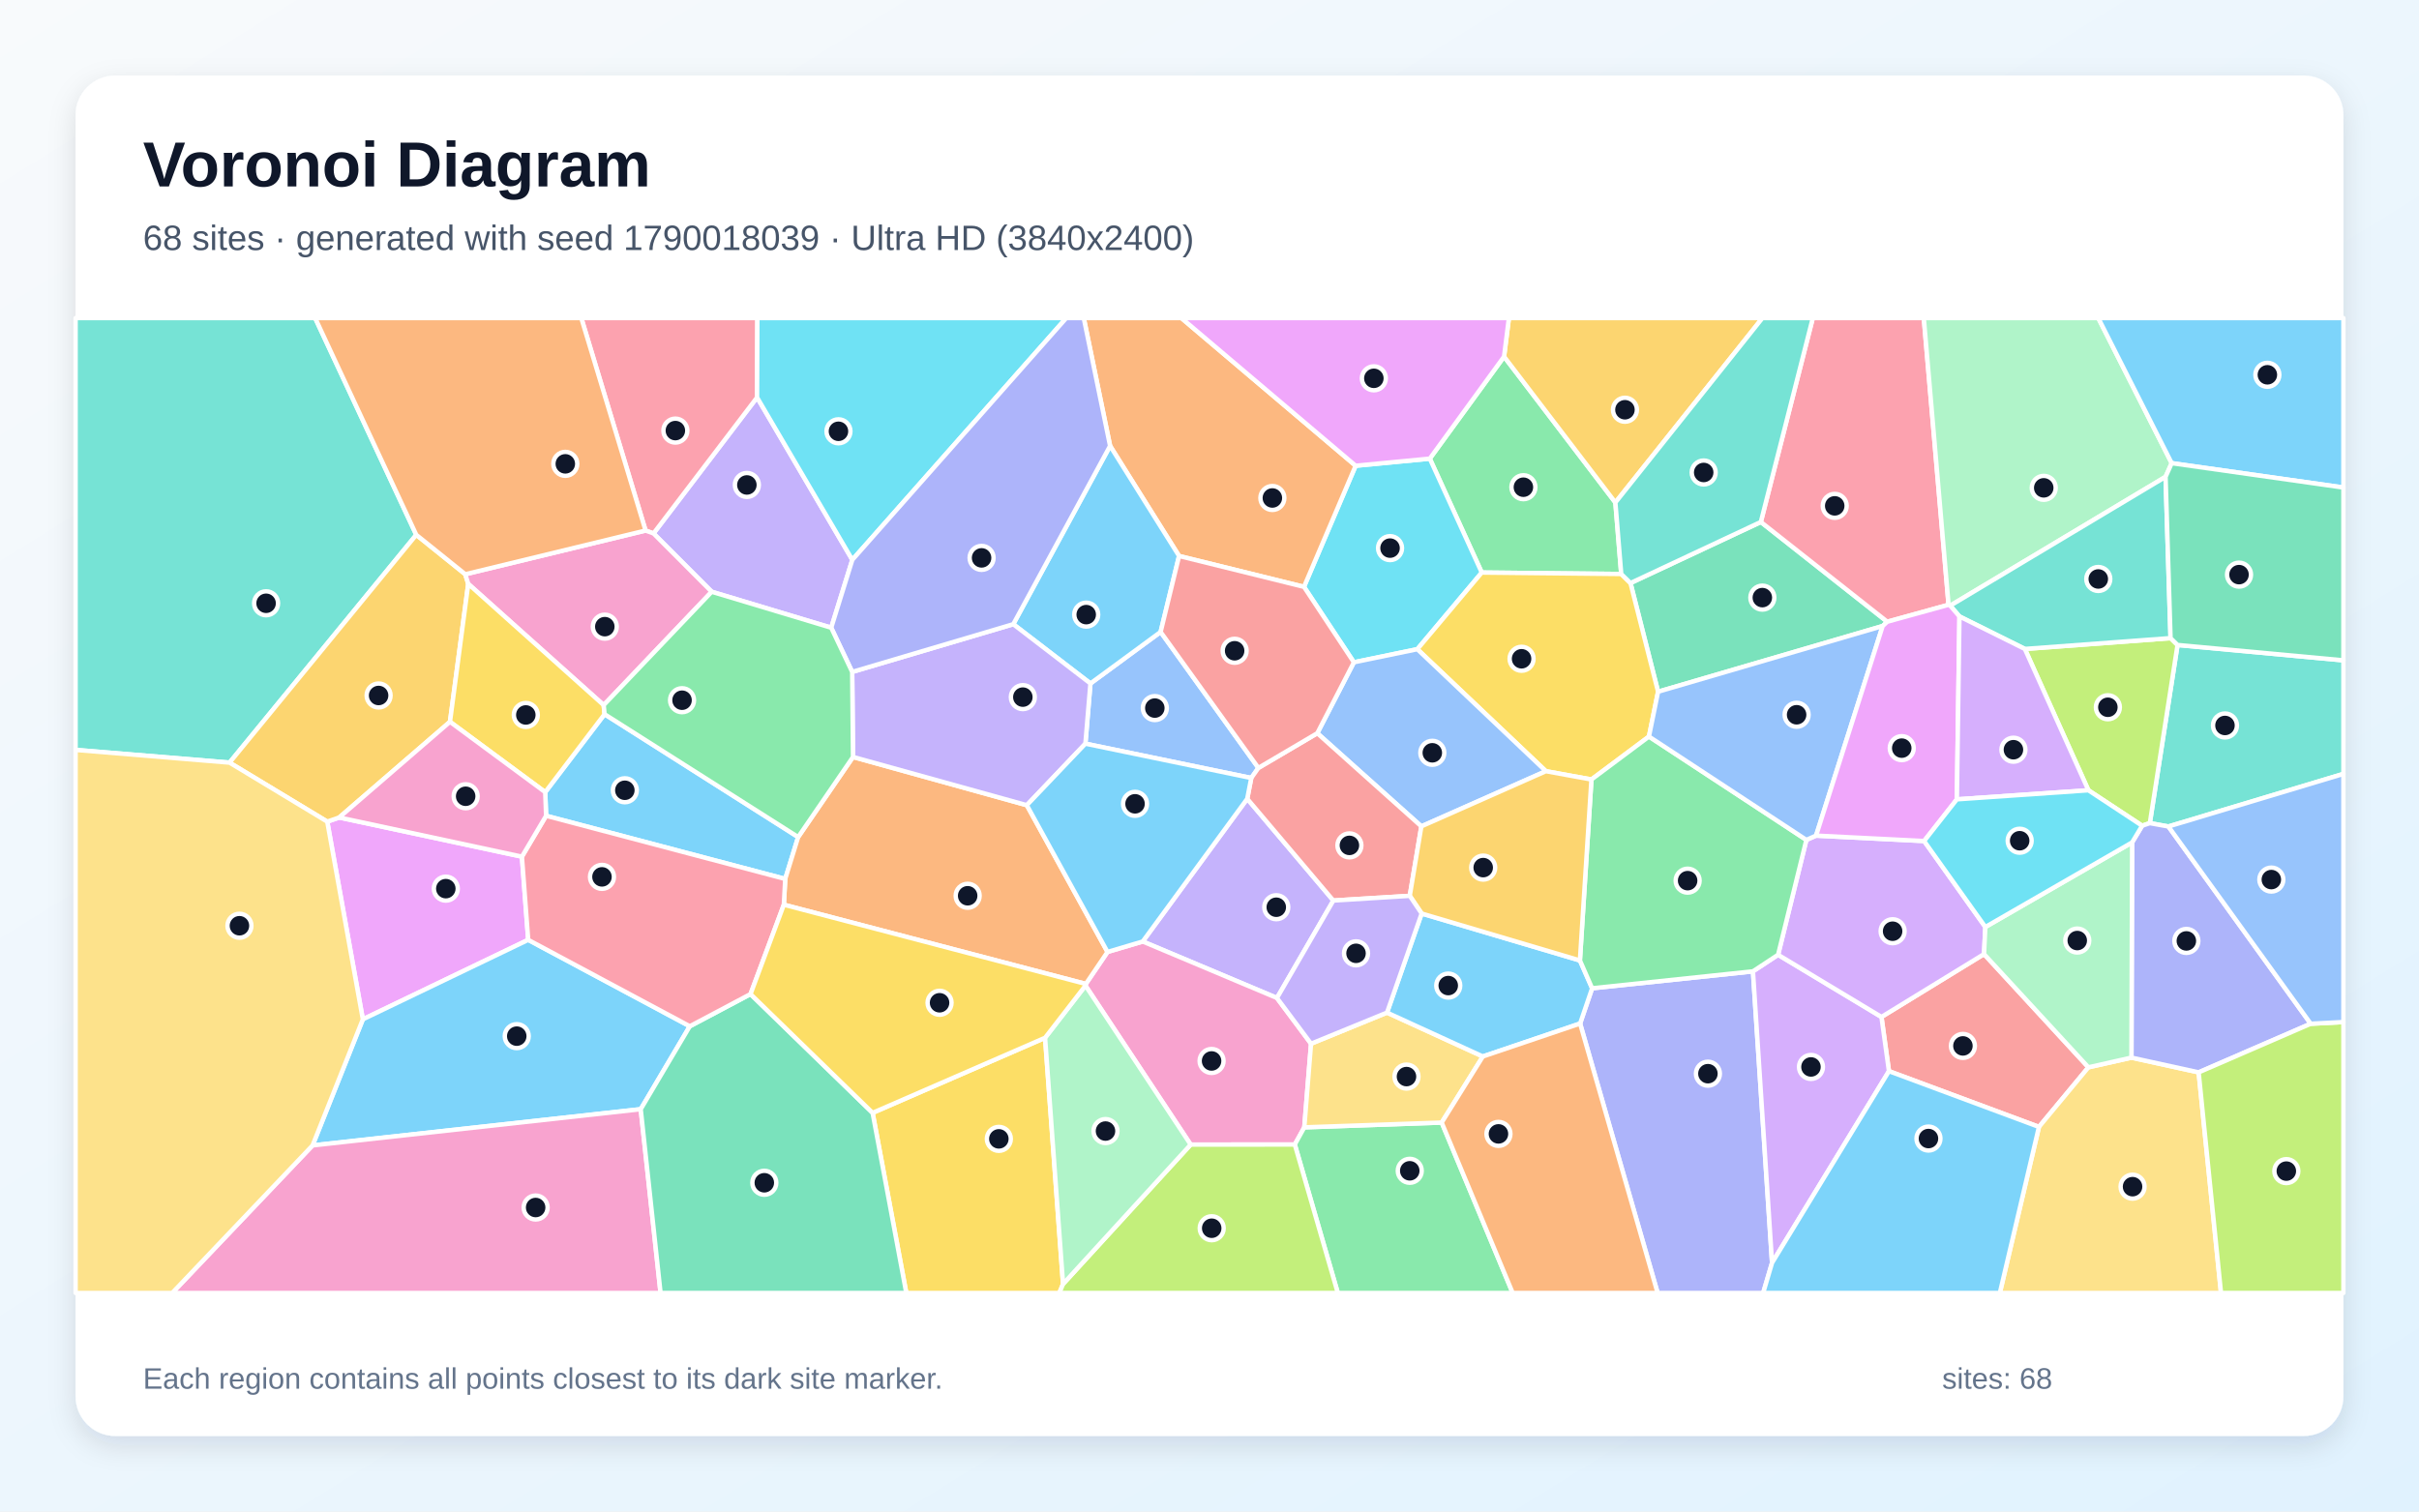
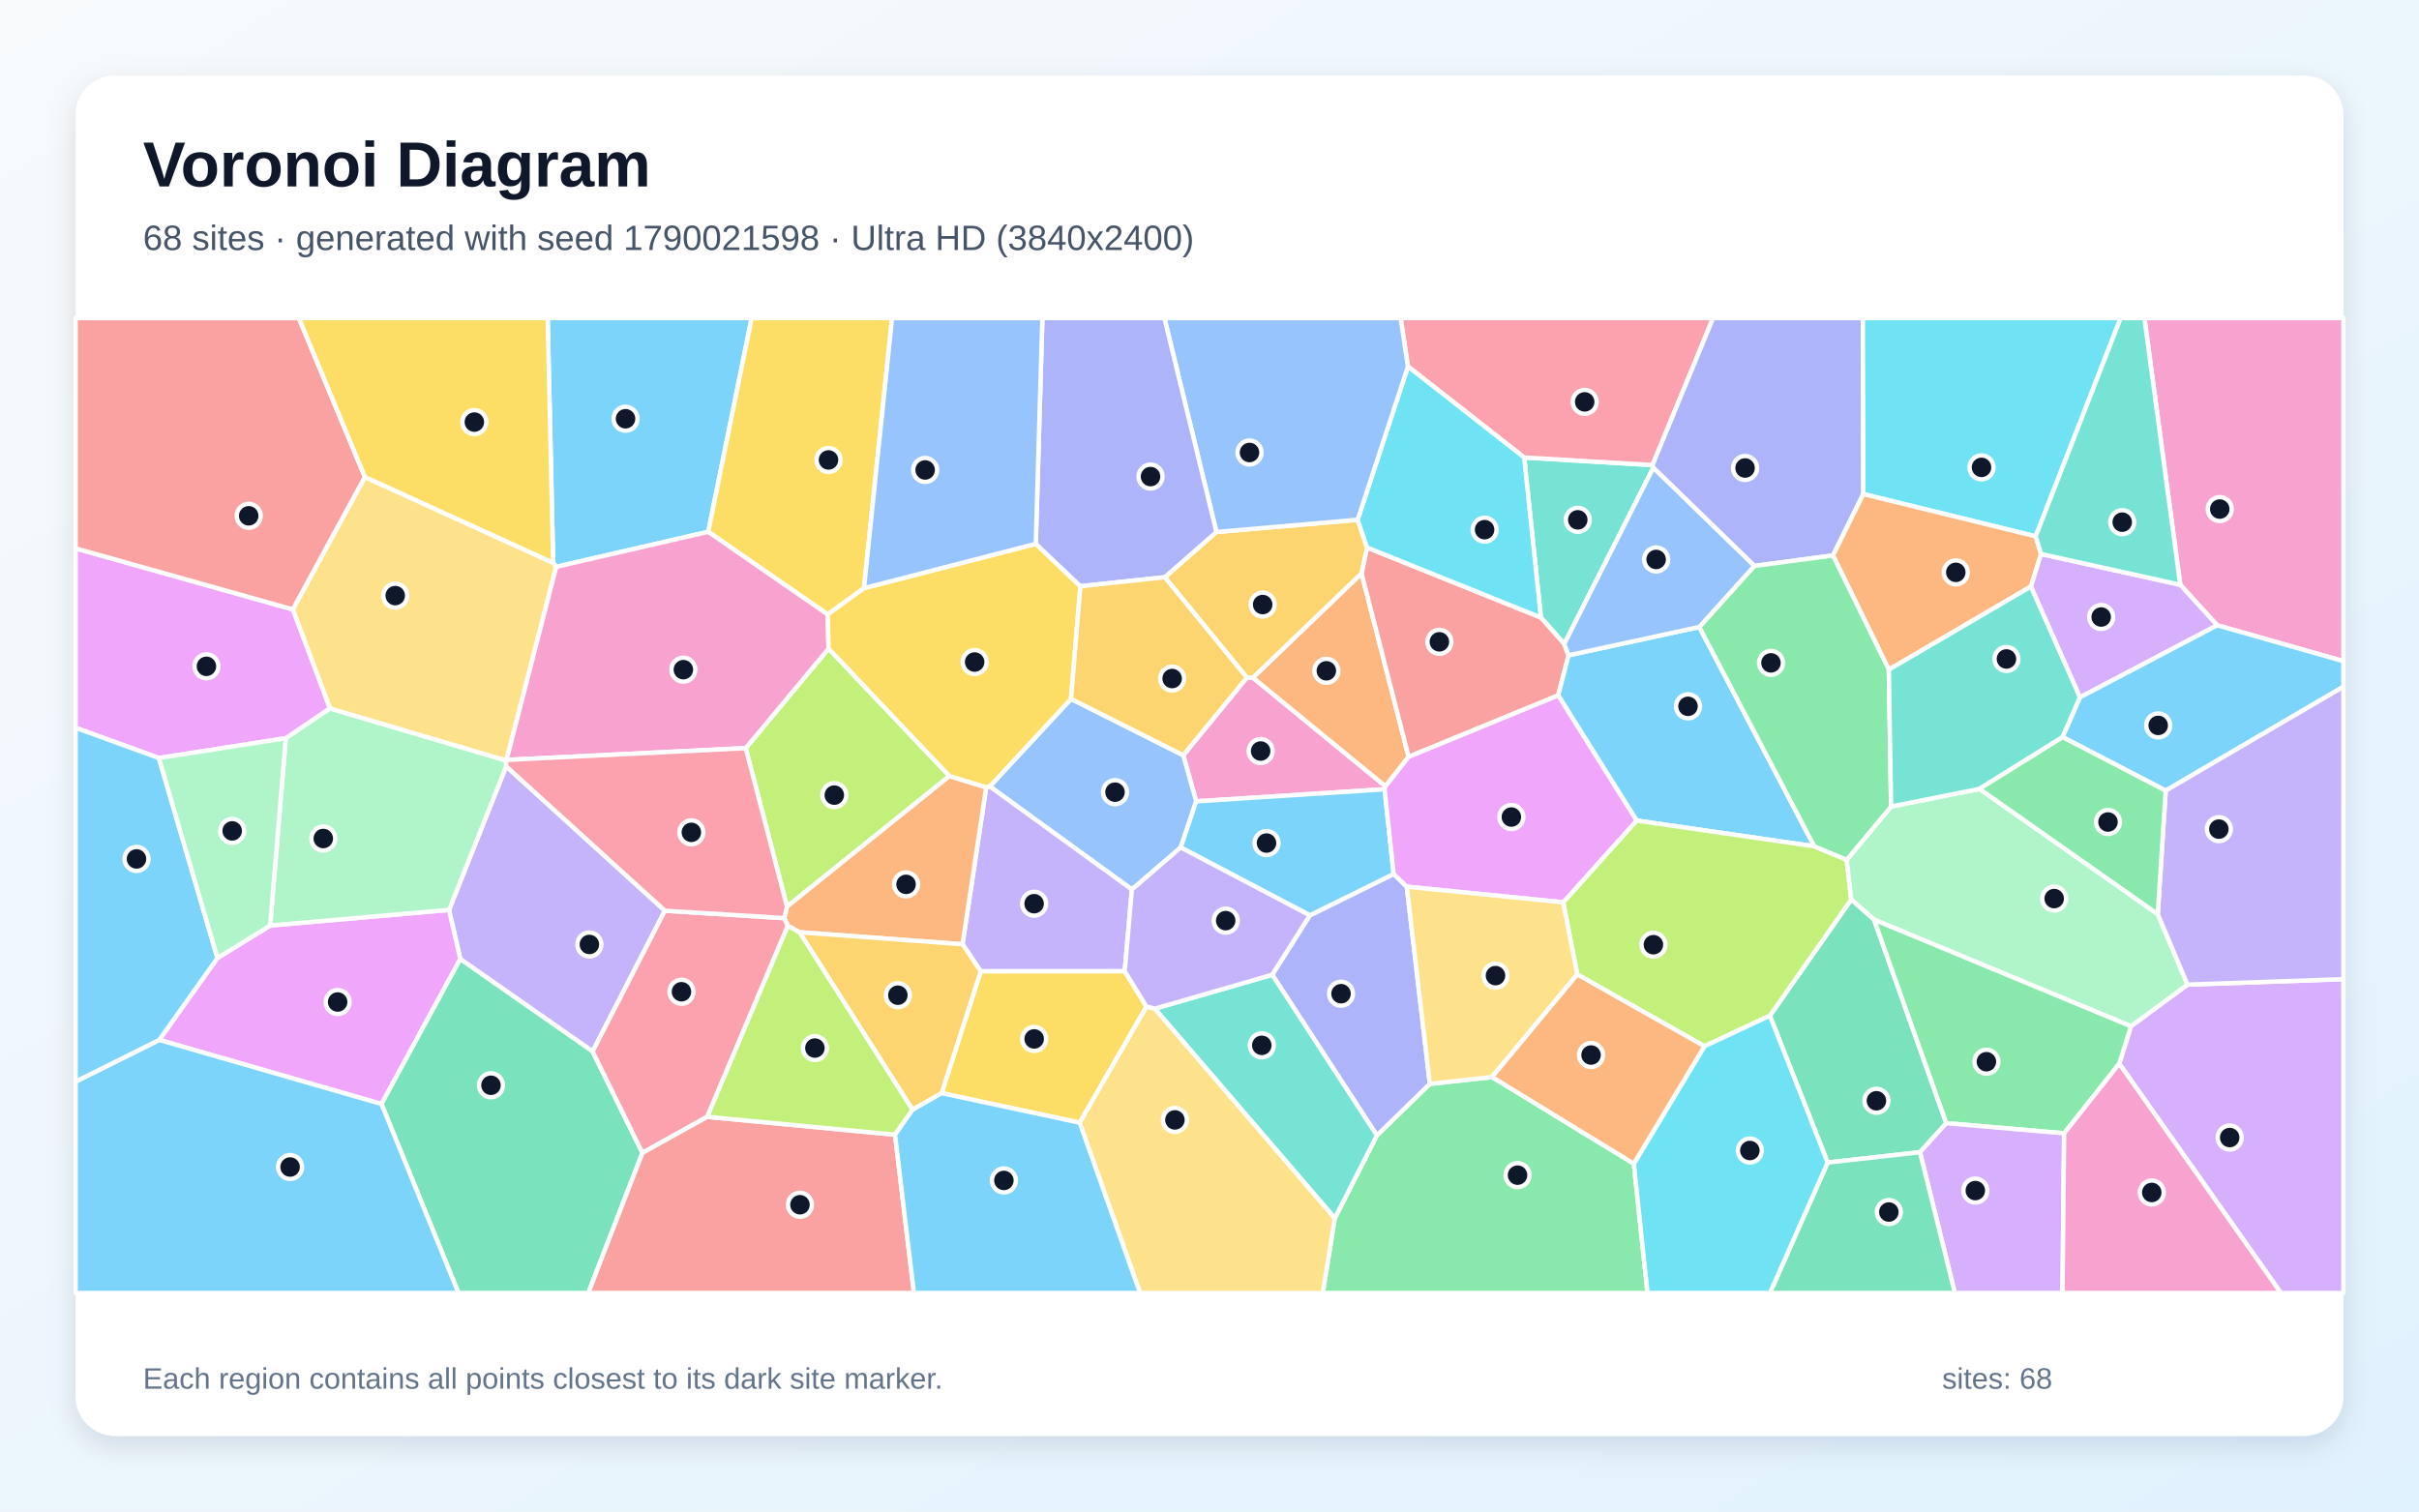
<svg xmlns="http://www.w3.org/2000/svg" width="3840" height="2400" viewBox="0 0 3840 2400" role="img" aria-labelledby="title description">
  <defs>
    <linearGradient id="background" x1="0" y1="0" x2="1" y2="1">
      <stop stop-color="#F8FAFC" />
      <stop offset="1" stop-color="#E0F2FE" />
    </linearGradient>
    <filter id="shadow" x="-5%" y="-5%" width="110%" height="110%">
      <feDropShadow dx="0" dy="15" stdDeviation="22" flood-color="#0F172A" flood-opacity=".12" />
    </filter>
  </defs>
  <rect width="3840" height="2400" fill="url(#background)" />
  <rect x="120" y="120" width="3600" height="2160" rx="63" fill="#FFFFFF" filter="url(#shadow)" />
  <g font-family="Arial, sans-serif">
    <text x="227" y="296" font-size="101" font-weight="700" fill="#0F172A">Voronoi Diagram</text>
-     <text x="227" y="397" font-size="56" fill="#475569">68 sites · generated with seed 1790018039 · Ultra HD (3840x2400)</text>
+     <text x="227" y="397" font-size="56" fill="#475569">68 sites · generated with seed 1790021598 · Ultra HD (3840x2400)</text>
  </g>
  <g stroke="#FFFFFF" stroke-width="7" stroke-linejoin="round">
-     <polygon points="866.9,1295.3 865.5,1257.8 959.7,1134.0 1267.0,1329.1 1246.5,1395.6" fill="#38BDF8" fill-opacity="0.65" />
-     <polygon points="1979.9,1268.3 2116.6,1429.9 2027.1,1584.6 1814.0,1494.9" fill="#A78BFA" fill-opacity="0.65" />
-     <polygon points="1890.1,1817.4 1723.1,1564.9 1723.7,1562.3 1758.1,1511.5 1814.0,1494.9 2027.1,1584.6 2081.2,1657.2 2070.5,1790.0 2055.4,1817.3" fill="#F472B6" fill-opacity="0.65" />
-     <polygon points="1244.3,1436.5 1246.5,1395.6 1267.0,1329.1 1354.1,1201.9 1630.0,1278.5 1758.1,1511.5 1723.7,1562.3" fill="#FB923C" fill-opacity="0.65" />
-     <polygon points="1385.2,1767.0 1659.0,1647.8 1687.5,2038.8 1681.6,2053.0 1438.7,2053.0" fill="#FACC15" fill-opacity="0.65" />
-     <polygon points="2387.6,566.2 2564.3,797.9 2573.6,911.4 2352.2,909.1 2269.7,728.2" fill="#4ADE80" fill-opacity="0.65" />
-     <polygon points="3442.2,1312.3 3412.7,1307.0 3456.7,1024.1 3720.0,1048.5 3720.0,1228.8" fill="#2DD4BF" fill-opacity="0.65" />
-     <polygon points="1723.0,1180.8 1731.0,1085.2 1842.4,1003.4 1997.6,1219.3 1986.3,1235.3" fill="#60A5FA" fill-opacity="0.65" />
-     <polygon points="828.5,1360.2 838.5,1492.3 576.0,1618.5 519.5,1304.6 538.5,1298.0" fill="#E879F9" fill-opacity="0.65" />
-     <polygon points="2795.2,828.8 2995.9,987.2 2988.6,994.0 2632.1,1098.3 2588.3,925.8" fill="#34D399" fill-opacity="0.65" />
-     <polygon points="3149.5,1514.9 3315.2,1694.7 3236.7,1789.3 2998.6,1700.8 2986.7,1614.7" fill="#F87171" fill-opacity="0.65" />
-     <polygon points="2508.3,1625.2 2527.4,1569.2 2782.7,1542.3 2813.0,2005.2 2798.9,2053.0 2631.4,2053.0" fill="#818CF8" fill-opacity="0.65" />
-     <polygon points="2564.3,797.9 2387.6,566.2 2395.3,505.0 2797.7,505.0" fill="#FBBF24" fill-opacity="0.65" />
-     <polygon points="3400.5,1311.1 3315.2,1254.8 3214.3,1030.4 3445.6,1013.2 3456.7,1024.1 3412.7,1307.0" fill="#A3E635" fill-opacity="0.65" />
-     <polygon points="2813.0,2005.2 2782.7,1542.3 2822.6,1516.0 2986.7,1614.7 2998.6,1700.8" fill="#C084FC" fill-opacity="0.65" />
-     <polygon points="3093.2,960.3 2995.9,987.2 2795.2,828.8 2877.7,505.0 3053.9,505.0" fill="#FB7185" fill-opacity="0.65" />
-     <polygon points="2070.0,931.8 2152.0,739.5 2269.7,728.2 2352.2,909.1 2249.9,1030.8 2149.2,1051.6" fill="#22D3EE" fill-opacity="0.65" />
-     <polygon points="3447.4,735.4 3437.7,757.1 3095.8,961.7 3093.2,960.3 3053.9,505.0 3330.9,505.0" fill="#86EFAC" fill-opacity="0.65" />
-     <polygon points="3236.7,1789.3 3315.2,1694.7 3383.5,1679.3 3490.2,1702.7 3525.7,2053.0 3174.6,2053.0" fill="#FCD34D" fill-opacity="0.65" />
-     <polygon points="1095.0,1629.5 1017.1,1761.2 496.2,1818.7 576.0,1618.5 838.5,1492.3" fill="#38BDF8" fill-opacity="0.65" />
-     <polygon points="3447.4,735.4 3330.9,505.0 3720.0,505.0 3720.0,774.1" fill="#38BDF8" fill-opacity="0.65" />
-     <polygon points="1353.0,888.9 1319.5,996.7 1129.8,939.6 1037.4,847.0 1201.8,631.0" fill="#A78BFA" fill-opacity="0.65" />
-     <polygon points="496.2,1818.7 1017.1,1761.2 1048.6,2053.0 273.3,2053.0" fill="#F472B6" fill-opacity="0.65" />
-     <polygon points="2152.0,739.5 2070.0,931.8 1871.7,882.8 1762.2,708.0 1720.4,505.0 1875.4,505.0" fill="#FB923C" fill-opacity="0.65" />
-     <polygon points="2588.3,925.8 2632.1,1098.3 2617.6,1169.5 2526.3,1237.7 2454.0,1224.5 2249.9,1030.8 2352.2,909.1 2573.6,911.4" fill="#FACC15" fill-opacity="0.65" />
-     <polygon points="2055.4,1817.3 2070.5,1790.0 2288.6,1782.4 2401.3,2053.0 2123.7,2053.0" fill="#4ADE80" fill-opacity="0.65" />
-     <polygon points="660.8,849.2 364.4,1210.9 120.0,1190.7 120.0,505.0 500.3,505.0" fill="#2DD4BF" fill-opacity="0.65" />
-     <polygon points="2454.0,1224.5 2256.3,1312.1 2091.1,1164.2 2149.2,1051.6 2249.9,1030.8" fill="#60A5FA" fill-opacity="0.65" />
-     <polygon points="2387.6,566.2 2269.7,728.2 2152.0,739.5 1875.4,505.0 2395.3,505.0" fill="#E879F9" fill-opacity="0.65" />
-     <polygon points="1017.1,1761.2 1095.0,1629.5 1191.4,1578.4 1385.2,1767.0 1438.7,2053.0 1048.6,2053.0" fill="#34D399" fill-opacity="0.65" />
-     <polygon points="2091.1,1164.2 2256.3,1312.1 2237.9,1422.4 2116.6,1429.9 1979.9,1268.3 1986.3,1235.3 1997.6,1219.3" fill="#F87171" fill-opacity="0.65" />
-     <polygon points="3668.1,1625.5 3490.2,1702.7 3383.5,1679.3 3384.6,1337.6 3400.5,1311.1 3412.7,1307.0 3442.2,1312.3" fill="#818CF8" fill-opacity="0.65" />
-     <polygon points="714.3,1146.1 538.5,1298.0 519.5,1304.6 364.4,1210.9 660.8,849.2 738.6,911.8 743.3,927.1" fill="#FBBF24" fill-opacity="0.65" />
-     <polygon points="1687.5,2038.8 1890.1,1817.4 2055.4,1817.3 2123.7,2053.0 1681.6,2053.0" fill="#A3E635" fill-opacity="0.65" />
-     <polygon points="2882.9,1326.8 3054.4,1335.4 3151.6,1471.9 3149.5,1514.9 2986.7,1614.7 2822.6,1516.0 2867.5,1333.6" fill="#C084FC" fill-opacity="0.65" />
-     <polygon points="1201.8,631.0 1037.4,847.0 1024.8,842.4 922.8,505.0 1202.3,505.0" fill="#FB7185" fill-opacity="0.65" />
-     <polygon points="1353.0,888.9 1201.8,631.0 1202.3,505.0 1692.6,505.0" fill="#22D3EE" fill-opacity="0.65" />
-     <polygon points="3384.6,1337.6 3383.5,1679.3 3315.2,1694.7 3149.5,1514.9 3151.6,1471.9" fill="#86EFAC" fill-opacity="0.65" />
-     <polygon points="2288.6,1782.4 2070.5,1790.0 2081.2,1657.2 2201.8,1607.8 2353.9,1677.5" fill="#FCD34D" fill-opacity="0.65" />
-     <polygon points="1608.5,991.1 1762.2,708.0 1871.7,882.8 1842.4,1003.4 1731.0,1085.2" fill="#38BDF8" fill-opacity="0.65" />
-     <polygon points="2353.9,1677.5 2201.8,1607.8 2256.8,1450.5 2508.0,1525.0 2527.4,1569.2 2508.3,1625.2" fill="#38BDF8" fill-opacity="0.65" />
-     <polygon points="1352.8,1066.9 1608.5,991.1 1731.0,1085.2 1723.0,1180.8 1630.0,1278.5 1354.1,1201.9" fill="#A78BFA" fill-opacity="0.65" />
-     <polygon points="958.3,1119.6 743.3,927.1 738.6,911.8 1024.8,842.4 1037.4,847.0 1129.8,939.6" fill="#F472B6" fill-opacity="0.65" />
-     <polygon points="1024.8,842.4 738.6,911.8 660.8,849.2 500.3,505.0 922.8,505.0" fill="#FB923C" fill-opacity="0.65" />
-     <polygon points="714.3,1146.1 743.3,927.1 958.3,1119.6 959.7,1134.0 865.5,1257.8" fill="#FACC15" fill-opacity="0.65" />
-     <polygon points="2867.5,1333.6 2822.6,1516.0 2782.7,1542.3 2527.4,1569.2 2508.0,1525.0 2526.3,1237.7 2617.6,1169.5" fill="#4ADE80" fill-opacity="0.65" />
-     <polygon points="3445.6,1013.2 3214.3,1030.4 3110.5,978.8 3095.8,961.7 3437.7,757.1" fill="#2DD4BF" fill-opacity="0.65" />
-     <polygon points="2882.9,1326.8 2867.5,1333.6 2617.6,1169.5 2632.1,1098.3 2988.6,994.0" fill="#60A5FA" fill-opacity="0.65" />
-     <polygon points="3093.2,960.3 3095.8,961.7 3110.5,978.8 3106.4,1269.2 3054.4,1335.4 2882.9,1326.8 2988.6,994.0 2995.9,987.2" fill="#E879F9" fill-opacity="0.65" />
-     <polygon points="3456.7,1024.1 3445.6,1013.2 3437.7,757.1 3447.4,735.4 3720.0,774.1 3720.0,1048.5" fill="#34D399" fill-opacity="0.65" />
-     <polygon points="1871.7,882.8 2070.0,931.8 2149.2,1051.6 2091.1,1164.2 1997.6,1219.3 1842.4,1003.4" fill="#F87171" fill-opacity="0.65" />
-     <polygon points="1762.2,708.0 1608.5,991.1 1352.8,1066.9 1319.5,996.7 1353.0,888.9 1692.6,505.0 1720.4,505.0" fill="#818CF8" fill-opacity="0.65" />
-     <polygon points="2508.0,1525.0 2256.8,1450.5 2237.9,1422.4 2256.3,1312.1 2454.0,1224.5 2526.3,1237.7" fill="#FBBF24" fill-opacity="0.65" />
-     <polygon points="3490.2,1702.7 3668.1,1625.5 3720.0,1622.8 3720.0,2053.0 3525.7,2053.0" fill="#A3E635" fill-opacity="0.65" />
-     <polygon points="3106.4,1269.2 3110.5,978.8 3214.3,1030.4 3315.2,1254.8" fill="#C084FC" fill-opacity="0.65" />
-     <polygon points="1191.4,1578.4 1095.0,1629.5 838.5,1492.3 828.5,1360.2 866.9,1295.3 1246.5,1395.6 1244.3,1436.5" fill="#FB7185" fill-opacity="0.65" />
-     <polygon points="3384.6,1337.6 3151.6,1471.9 3054.4,1335.4 3106.4,1269.2 3315.2,1254.8 3400.5,1311.1" fill="#22D3EE" fill-opacity="0.65" />
-     <polygon points="1687.5,2038.8 1659.0,1647.8 1723.1,1564.9 1890.1,1817.4" fill="#86EFAC" fill-opacity="0.65" />
-     <polygon points="120.0,1190.7 364.4,1210.9 519.5,1304.6 576.0,1618.5 496.2,1818.7 273.3,2053.0 120.0,2053.0" fill="#FCD34D" fill-opacity="0.65" />
-     <polygon points="1758.1,1511.5 1630.0,1278.5 1723.0,1180.8 1986.3,1235.3 1979.9,1268.3 1814.0,1494.9" fill="#38BDF8" fill-opacity="0.65" />
-     <polygon points="2813.0,2005.2 2998.6,1700.8 3236.7,1789.3 3174.6,2053.0 2798.9,2053.0" fill="#38BDF8" fill-opacity="0.65" />
-     <polygon points="2237.9,1422.4 2256.8,1450.5 2201.8,1607.8 2081.2,1657.2 2027.1,1584.6 2116.6,1429.9" fill="#A78BFA" fill-opacity="0.65" />
-     <polygon points="828.5,1360.2 538.5,1298.0 714.3,1146.1 865.5,1257.8 866.9,1295.3" fill="#F472B6" fill-opacity="0.65" />
-     <polygon points="2288.6,1782.4 2353.9,1677.5 2508.3,1625.2 2631.4,2053.0 2401.3,2053.0" fill="#FB923C" fill-opacity="0.65" />
-     <polygon points="1659.0,1647.8 1385.2,1767.0 1191.4,1578.4 1244.3,1436.5 1723.7,1562.3 1723.1,1564.9" fill="#FACC15" fill-opacity="0.65" />
-     <polygon points="958.3,1119.6 1129.8,939.6 1319.5,996.7 1352.8,1066.9 1354.1,1201.9 1267.0,1329.1 959.7,1134.0" fill="#4ADE80" fill-opacity="0.65" />
-     <polygon points="2795.2,828.8 2588.3,925.8 2573.6,911.4 2564.3,797.9 2797.7,505.0 2877.7,505.0" fill="#2DD4BF" fill-opacity="0.65" />
-     <polygon points="3668.1,1625.5 3442.2,1312.3 3720.0,1228.8 3720.0,1622.8" fill="#60A5FA" fill-opacity="0.65" />
+     <polygon points="1124.3,844.4 883.0,900.0 878.1,893.6 869.4,505.0 1193.2,505.0" fill="#38BDF8" fill-opacity="0.65" />
+     <polygon points="1055.5,1446.0 940.7,1669.5 730.6,1522.8 712.8,1444.7 803.5,1216.8" fill="#A78BFA" fill-opacity="0.65" />
+     <polygon points="2198.0,1253.2 1898.9,1272.4 1878.3,1199.2 1979.3,1075.9 1988.9,1076.0 2199.3,1248.4" fill="#F472B6" fill-opacity="0.65" />
+     <polygon points="2161.4,910.3 2236.1,1201.7 2199.3,1248.4 1988.9,1076.0" fill="#FB923C" fill-opacity="0.65" />
+     <polygon points="1371.5,933.9 1313.9,975.6 1124.3,844.4 1193.2,505.0 1416.1,505.0" fill="#FACC15" fill-opacity="0.65" />
+     <polygon points="2118.9,1934.3 2185.7,1802.8 2269.8,1721.0 2368.5,1710.1 2593.6,1847.7 2615.3,2053.0 2099.8,2053.0" fill="#4ADE80" fill-opacity="0.65" />
+     <polygon points="2419.5,726.4 2623.2,738.4 2624.5,742.7 2483.1,1022.5 2446.1,980.5" fill="#2DD4BF" fill-opacity="0.65" />
+     <polygon points="1874.3,1345.6 1796.8,1412.4 1571.2,1248.7 1700.2,1109.7 1878.3,1199.2 1898.9,1272.4" fill="#60A5FA" fill-opacity="0.65" />
+     <polygon points="252.7,1651.2 345.2,1521.1 428.8,1469.6 712.8,1444.7 730.6,1522.8 605.6,1752.9" fill="#E879F9" fill-opacity="0.65" />
+     <polygon points="2901.3,1845.9 2809.5,1612.7 2938.8,1428.1 2974.8,1459.9 3089.6,1783.4 3047.8,1829.5" fill="#34D399" fill-opacity="0.65" />
+     <polygon points="2170.0,869.3 2446.1,980.5 2483.1,1022.5 2490.0,1040.5 2473.5,1104.2 2236.1,1201.7 2161.4,910.3" fill="#F87171" fill-opacity="0.65" />
+     <polygon points="2019.5,1547.7 2079.3,1453.4 2212.3,1387.7 2233.2,1407.9 2269.8,1721.0 2185.7,1802.8" fill="#818CF8" fill-opacity="0.65" />
+     <polygon points="1849.0,916.5 1931.0,844.7 2155.2,825.3 2170.0,869.3 2161.4,910.3 1988.9,1076.0 1979.3,1075.9" fill="#FBBF24" fill-opacity="0.65" />
+     <polygon points="1507.2,1232.2 1249.3,1439.5 1183.8,1187.9 1315.3,1029.8" fill="#A3E635" fill-opacity="0.65" />
+     <polygon points="3364.2,1688.9 3382.8,1629.3 3472.5,1563.4 3720.0,1554.7 3720.0,2053.0 3620.8,2053.0" fill="#C084FC" fill-opacity="0.65" />
+     <polygon points="2623.2,738.4 2419.5,726.4 2235.0,581.9 2223.4,505.0 2719.4,505.0" fill="#FB7185" fill-opacity="0.65" />
+     <polygon points="2235.0,581.9 2419.5,726.4 2446.1,980.5 2170.0,869.3 2155.2,825.3" fill="#22D3EE" fill-opacity="0.65" />
+     <polygon points="428.8,1469.6 453.7,1172.1 523.6,1124.7 803.4,1207.5 803.5,1216.8 712.8,1444.7" fill="#86EFAC" fill-opacity="0.65" />
+     <polygon points="804.1,1206.6 803.4,1207.5 523.6,1124.7 464.7,967.6 579.2,757.3 878.1,893.6 883.0,900.0" fill="#FCD34D" fill-opacity="0.65" />
+     <polygon points="2697.5,995.5 2880.1,1343.8 2598.0,1302.9 2473.5,1104.2 2490.0,1040.5" fill="#38BDF8" fill-opacity="0.65" />
+     <polygon points="2212.3,1387.7 2079.3,1453.4 1874.3,1345.6 1898.9,1272.4 2198.0,1253.2" fill="#38BDF8" fill-opacity="0.65" />
+     <polygon points="1785.4,1542.2 1556.8,1542.3 1527.9,1499.3 1565.5,1250.1 1571.2,1248.7 1796.8,1412.4" fill="#A78BFA" fill-opacity="0.65" />
+     <polygon points="3519.6,992.8 3461.0,928.5 3404.1,505.0 3720.0,505.0 3720.0,1049.8" fill="#F472B6" fill-opacity="0.65" />
+     <polygon points="1269.1,1480.2 1250.7,1470.0 1244.9,1457.8 1249.3,1439.5 1507.2,1232.2 1565.5,1250.1 1527.9,1499.3" fill="#FB923C" fill-opacity="0.65" />
+     <polygon points="1494.8,1735.7 1556.8,1542.3 1785.4,1542.2 1820.0,1598.2 1713.9,1782.6" fill="#FACC15" fill-opacity="0.65" />
+     <polygon points="3276.7,1799.5 3089.6,1783.4 2974.8,1459.9 3382.8,1629.3 3364.2,1688.9" fill="#4ADE80" fill-opacity="0.65" />
+     <polygon points="1833.2,1601.6 2019.5,1547.7 2185.7,1802.8 2118.9,1934.3" fill="#2DD4BF" fill-opacity="0.65" />
+     <polygon points="2235.0,581.9 2155.2,825.3 1931.0,844.7 1848.4,505.0 2223.4,505.0" fill="#60A5FA" fill-opacity="0.65" />
+     <polygon points="464.7,967.6 523.6,1124.7 453.7,1172.1 252.2,1203.6 120.0,1155.6 120.0,870.7" fill="#E879F9" fill-opacity="0.65" />
+     <polygon points="605.6,1752.9 730.6,1522.8 940.7,1669.5 1019.8,1830.6 933.8,2053.0 727.8,2053.0" fill="#34D399" fill-opacity="0.65" />
+     <polygon points="579.2,757.3 464.7,967.6 120.0,870.7 120.0,505.0 474.4,505.0" fill="#F87171" fill-opacity="0.65" />
+     <polygon points="2957.9,784.5 2909.7,882.0 2784.9,898.6 2624.5,742.7 2623.2,738.4 2719.4,505.0 2957.2,505.0" fill="#818CF8" fill-opacity="0.65" />
+     <polygon points="1448.6,1762.1 1269.1,1480.2 1527.9,1499.3 1556.8,1542.3 1494.8,1735.7" fill="#FBBF24" fill-opacity="0.65" />
+     <polygon points="2503.8,1547.2 2481.4,1432.7 2598.0,1302.9 2880.1,1343.8 2931.5,1365.2 2938.8,1428.1 2809.5,1612.7 2705.7,1661.3" fill="#A3E635" fill-opacity="0.65" />
+     <polygon points="3047.8,1829.5 3089.6,1783.4 3276.7,1799.5 3274.1,2053.0 3103.2,2053.0" fill="#C084FC" fill-opacity="0.65" />
+     <polygon points="1122.7,1773.3 1019.8,1830.6 940.7,1669.5 1055.5,1446.0 1244.9,1457.8 1250.7,1470.0" fill="#FB7185" fill-opacity="0.65" />
+     <polygon points="3231.5,851.6 2957.9,784.5 2957.2,505.0 3366.4,505.0" fill="#22D3EE" fill-opacity="0.65" />
+     <polygon points="3425.3,1451.5 3472.5,1563.4 3382.8,1629.3 2974.8,1459.9 2938.8,1428.1 2931.5,1365.2 3002.0,1280.6 3142.3,1252.6" fill="#86EFAC" fill-opacity="0.65" />
+     <polygon points="1713.9,1782.6 1820.0,1598.2 1833.2,1601.6 2118.9,1934.3 2099.8,2053.0 1809.7,2053.0" fill="#FCD34D" fill-opacity="0.65" />
+     <polygon points="120.0,1717.4 252.7,1651.2 605.6,1752.9 727.8,2053.0 120.0,2053.0" fill="#38BDF8" fill-opacity="0.65" />
+     <polygon points="252.2,1203.6 345.2,1521.1 252.7,1651.2 120.0,1717.4 120.0,1155.6" fill="#38BDF8" fill-opacity="0.65" />
+     <polygon points="1833.2,1601.6 1820.0,1598.2 1785.4,1542.2 1796.8,1412.4 1874.3,1345.6 2079.3,1453.4 2019.5,1547.7" fill="#A78BFA" fill-opacity="0.65" />
+     <polygon points="1313.9,975.6 1315.3,1029.8 1183.8,1187.9 804.1,1206.6 883.0,900.0 1124.3,844.4" fill="#F472B6" fill-opacity="0.65" />
+     <polygon points="3231.5,851.6 3240.0,879.6 3224.1,931.2 2998.4,1063.3 2909.7,882.0 2957.9,784.5" fill="#FB923C" fill-opacity="0.65" />
+     <polygon points="1565.5,1250.1 1507.2,1232.2 1315.3,1029.8 1313.9,975.6 1371.5,933.9 1644.2,863.5 1715.1,930.8 1700.2,1109.7 1571.2,1248.7" fill="#FACC15" fill-opacity="0.65" />
+     <polygon points="2784.9,898.6 2909.7,882.0 2998.4,1063.3 3002.0,1280.6 2931.5,1365.2 2880.1,1343.8 2697.5,995.5" fill="#4ADE80" fill-opacity="0.65" />
+     <polygon points="2998.4,1063.3 3224.1,931.2 3302.0,1107.2 3274.3,1170.4 3142.3,1252.6 3002.0,1280.6" fill="#2DD4BF" fill-opacity="0.65" />
+     <polygon points="2784.9,898.6 2697.5,995.5 2490.0,1040.5 2483.1,1022.5 2624.5,742.7" fill="#60A5FA" fill-opacity="0.65" />
+     <polygon points="2598.0,1302.9 2481.4,1432.7 2233.2,1407.9 2212.3,1387.7 2198.0,1253.2 2199.3,1248.4 2236.1,1201.7 2473.5,1104.2" fill="#E879F9" fill-opacity="0.65" />
+     <polygon points="2901.3,1845.9 3047.8,1829.5 3103.2,2053.0 2809.6,2053.0" fill="#34D399" fill-opacity="0.65" />
+     <polygon points="1019.8,1830.6 1122.7,1773.3 1420.8,1801.7 1450.8,2053.0 933.8,2053.0" fill="#F87171" fill-opacity="0.65" />
+     <polygon points="1931.0,844.7 1849.0,916.5 1715.1,930.8 1644.2,863.5 1654.7,505.0 1848.4,505.0" fill="#818CF8" fill-opacity="0.65" />
+     <polygon points="1715.1,930.8 1849.0,916.5 1979.3,1075.9 1878.3,1199.2 1700.2,1109.7" fill="#FBBF24" fill-opacity="0.65" />
+     <polygon points="1420.8,1801.7 1122.7,1773.3 1250.7,1470.0 1269.1,1480.2 1448.6,1762.1" fill="#A3E635" fill-opacity="0.65" />
+     <polygon points="3302.0,1107.2 3224.1,931.2 3240.0,879.6 3461.0,928.5 3519.6,992.8" fill="#C084FC" fill-opacity="0.65" />
+     <polygon points="1183.8,1187.9 1249.3,1439.5 1244.9,1457.8 1055.5,1446.0 803.5,1216.8 803.4,1207.5 804.1,1206.6" fill="#FB7185" fill-opacity="0.65" />
+     <polygon points="2593.6,1847.7 2705.7,1661.3 2809.5,1612.7 2901.3,1845.9 2809.6,2053.0 2615.3,2053.0" fill="#22D3EE" fill-opacity="0.65" />
+     <polygon points="252.2,1203.6 453.7,1172.1 428.8,1469.6 345.2,1521.1" fill="#86EFAC" fill-opacity="0.65" />
+     <polygon points="2481.4,1432.7 2503.8,1547.2 2368.5,1710.1 2269.8,1721.0 2233.2,1407.9" fill="#FCD34D" fill-opacity="0.65" />
+     <polygon points="3437.9,1255.4 3274.3,1170.4 3302.0,1107.2 3519.6,992.8 3720.0,1049.8 3720.0,1090.4" fill="#38BDF8" fill-opacity="0.65" />
+     <polygon points="1420.8,1801.7 1448.6,1762.1 1494.8,1735.7 1713.9,1782.6 1809.7,2053.0 1450.8,2053.0" fill="#38BDF8" fill-opacity="0.65" />
+     <polygon points="3472.5,1563.4 3425.3,1451.5 3437.9,1255.4 3720.0,1090.4 3720.0,1554.7" fill="#A78BFA" fill-opacity="0.65" />
+     <polygon points="3276.7,1799.5 3364.2,1688.9 3620.8,2053.0 3274.1,2053.0" fill="#F472B6" fill-opacity="0.65" />
+     <polygon points="2503.8,1547.2 2705.7,1661.3 2593.6,1847.7 2368.5,1710.1" fill="#FB923C" fill-opacity="0.65" />
+     <polygon points="579.2,757.3 474.4,505.0 869.4,505.0 878.1,893.6" fill="#FACC15" fill-opacity="0.65" />
+     <polygon points="3425.3,1451.5 3142.3,1252.6 3274.3,1170.4 3437.9,1255.4" fill="#4ADE80" fill-opacity="0.65" />
+     <polygon points="3461.0,928.5 3240.0,879.6 3231.5,851.6 3366.4,505.0 3404.1,505.0" fill="#2DD4BF" fill-opacity="0.65" />
+     <polygon points="1644.2,863.5 1371.5,933.9 1416.1,505.0 1654.7,505.0" fill="#60A5FA" fill-opacity="0.65" />
  </g>
  <g>
-     <circle cx="991.9" cy="1254.8" r="19" fill="#0F172A" stroke="#FFFFFF" stroke-width="7" />
-     <circle cx="2026.0" cy="1440.5" r="19" fill="#0F172A" stroke="#FFFFFF" stroke-width="7" />
-     <circle cx="1923.3" cy="1684.6" r="19" fill="#0F172A" stroke="#FFFFFF" stroke-width="7" />
-     <circle cx="1536.1" cy="1422.3" r="19" fill="#0F172A" stroke="#FFFFFF" stroke-width="7" />
-     <circle cx="1585.6" cy="1808.3" r="19" fill="#0F172A" stroke="#FFFFFF" stroke-width="7" />
-     <circle cx="2418.3" cy="773.6" r="19" fill="#0F172A" stroke="#FFFFFF" stroke-width="7" />
-     <circle cx="3532.0" cy="1151.9" r="19" fill="#0F172A" stroke="#FFFFFF" stroke-width="7" />
-     <circle cx="1833.2" cy="1124.3" r="19" fill="#0F172A" stroke="#FFFFFF" stroke-width="7" />
-     <circle cx="707.7" cy="1411.0" r="19" fill="#0F172A" stroke="#FFFFFF" stroke-width="7" />
-     <circle cx="2797.6" cy="948.9" r="19" fill="#0F172A" stroke="#FFFFFF" stroke-width="7" />
-     <circle cx="3116.0" cy="1660.7" r="19" fill="#0F172A" stroke="#FFFFFF" stroke-width="7" />
-     <circle cx="2711.2" cy="1704.8" r="19" fill="#0F172A" stroke="#FFFFFF" stroke-width="7" />
-     <circle cx="2579.5" cy="650.6" r="19" fill="#0F172A" stroke="#FFFFFF" stroke-width="7" />
-     <circle cx="3346.1" cy="1123.0" r="19" fill="#0F172A" stroke="#FFFFFF" stroke-width="7" />
-     <circle cx="2874.8" cy="1694.1" r="19" fill="#0F172A" stroke="#FFFFFF" stroke-width="7" />
-     <circle cx="2912.5" cy="803.2" r="19" fill="#0F172A" stroke="#FFFFFF" stroke-width="7" />
-     <circle cx="2206.6" cy="870.3" r="19" fill="#0F172A" stroke="#FFFFFF" stroke-width="7" />
-     <circle cx="3244.3" cy="774.6" r="19" fill="#0F172A" stroke="#FFFFFF" stroke-width="7" />
-     <circle cx="3385.3" cy="1884.2" r="19" fill="#0F172A" stroke="#FFFFFF" stroke-width="7" />
-     <circle cx="820.3" cy="1645.2" r="19" fill="#0F172A" stroke="#FFFFFF" stroke-width="7" />
-     <circle cx="3599.3" cy="595.1" r="19" fill="#0F172A" stroke="#FFFFFF" stroke-width="7" />
-     <circle cx="1185.6" cy="770.0" r="19" fill="#0F172A" stroke="#FFFFFF" stroke-width="7" />
-     <circle cx="850.3" cy="1917.3" r="19" fill="#0F172A" stroke="#FFFFFF" stroke-width="7" />
-     <circle cx="2019.8" cy="790.7" r="19" fill="#0F172A" stroke="#FFFFFF" stroke-width="7" />
-     <circle cx="2415.4" cy="1046.0" r="19" fill="#0F172A" stroke="#FFFFFF" stroke-width="7" />
-     <circle cx="2237.9" cy="1859.0" r="19" fill="#0F172A" stroke="#FFFFFF" stroke-width="7" />
-     <circle cx="422.4" cy="957.9" r="19" fill="#0F172A" stroke="#FFFFFF" stroke-width="7" />
-     <circle cx="2273.7" cy="1195.3" r="19" fill="#0F172A" stroke="#FFFFFF" stroke-width="7" />
-     <circle cx="2180.9" cy="600.7" r="19" fill="#0F172A" stroke="#FFFFFF" stroke-width="7" />
-     <circle cx="1213.3" cy="1878.0" r="19" fill="#0F172A" stroke="#FFFFFF" stroke-width="7" />
-     <circle cx="2142.1" cy="1342.3" r="19" fill="#0F172A" stroke="#FFFFFF" stroke-width="7" />
-     <circle cx="3470.7" cy="1494.0" r="19" fill="#0F172A" stroke="#FFFFFF" stroke-width="7" />
-     <circle cx="601.0" cy="1104.3" r="19" fill="#0F172A" stroke="#FFFFFF" stroke-width="7" />
-     <circle cx="1923.5" cy="1950.2" r="19" fill="#0F172A" stroke="#FFFFFF" stroke-width="7" />
-     <circle cx="3004.4" cy="1478.6" r="19" fill="#0F172A" stroke="#FFFFFF" stroke-width="7" />
-     <circle cx="1072.1" cy="683.7" r="19" fill="#0F172A" stroke="#FFFFFF" stroke-width="7" />
-     <circle cx="1331.0" cy="684.8" r="19" fill="#0F172A" stroke="#FFFFFF" stroke-width="7" />
-     <circle cx="3297.5" cy="1493.4" r="19" fill="#0F172A" stroke="#FFFFFF" stroke-width="7" />
-     <circle cx="2232.7" cy="1709.4" r="19" fill="#0F172A" stroke="#FFFFFF" stroke-width="7" />
-     <circle cx="1724.3" cy="975.9" r="19" fill="#0F172A" stroke="#FFFFFF" stroke-width="7" />
-     <circle cx="2299.0" cy="1564.9" r="19" fill="#0F172A" stroke="#FFFFFF" stroke-width="7" />
-     <circle cx="1623.7" cy="1106.9" r="19" fill="#0F172A" stroke="#FFFFFF" stroke-width="7" />
-     <circle cx="960.1" cy="995.0" r="19" fill="#0F172A" stroke="#FFFFFF" stroke-width="7" />
-     <circle cx="897.4" cy="736.5" r="19" fill="#0F172A" stroke="#FFFFFF" stroke-width="7" />
-     <circle cx="834.7" cy="1135.2" r="19" fill="#0F172A" stroke="#FFFFFF" stroke-width="7" />
-     <circle cx="2679.0" cy="1398.3" r="19" fill="#0F172A" stroke="#FFFFFF" stroke-width="7" />
-     <circle cx="3330.9" cy="919.3" r="19" fill="#0F172A" stroke="#FFFFFF" stroke-width="7" />
-     <circle cx="2852.0" cy="1134.9" r="19" fill="#0F172A" stroke="#FFFFFF" stroke-width="7" />
-     <circle cx="3018.9" cy="1187.9" r="19" fill="#0F172A" stroke="#FFFFFF" stroke-width="7" />
-     <circle cx="3554.3" cy="912.4" r="19" fill="#0F172A" stroke="#FFFFFF" stroke-width="7" />
-     <circle cx="1959.9" cy="1033.3" r="19" fill="#0F172A" stroke="#FFFFFF" stroke-width="7" />
-     <circle cx="1558.2" cy="885.8" r="19" fill="#0F172A" stroke="#FFFFFF" stroke-width="7" />
-     <circle cx="2354.5" cy="1377.6" r="19" fill="#0F172A" stroke="#FFFFFF" stroke-width="7" />
-     <circle cx="3629.4" cy="1859.5" r="19" fill="#0F172A" stroke="#FFFFFF" stroke-width="7" />
-     <circle cx="3196.2" cy="1190.4" r="19" fill="#0F172A" stroke="#FFFFFF" stroke-width="7" />
-     <circle cx="955.6" cy="1392.3" r="19" fill="#0F172A" stroke="#FFFFFF" stroke-width="7" />
-     <circle cx="3206.1" cy="1334.9" r="19" fill="#0F172A" stroke="#FFFFFF" stroke-width="7" />
-     <circle cx="1754.9" cy="1795.9" r="19" fill="#0F172A" stroke="#FFFFFF" stroke-width="7" />
-     <circle cx="380.1" cy="1469.9" r="19" fill="#0F172A" stroke="#FFFFFF" stroke-width="7" />
-     <circle cx="1801.8" cy="1276.3" r="19" fill="#0F172A" stroke="#FFFFFF" stroke-width="7" />
-     <circle cx="3061.3" cy="1807.8" r="19" fill="#0F172A" stroke="#FFFFFF" stroke-width="7" />
-     <circle cx="2152.6" cy="1513.7" r="19" fill="#0F172A" stroke="#FFFFFF" stroke-width="7" />
-     <circle cx="739.2" cy="1264.3" r="19" fill="#0F172A" stroke="#FFFFFF" stroke-width="7" />
-     <circle cx="2378.7" cy="1800.4" r="19" fill="#0F172A" stroke="#FFFFFF" stroke-width="7" />
-     <circle cx="1491.5" cy="1592.2" r="19" fill="#0F172A" stroke="#FFFFFF" stroke-width="7" />
-     <circle cx="1082.7" cy="1111.8" r="19" fill="#0F172A" stroke="#FFFFFF" stroke-width="7" />
-     <circle cx="2704.5" cy="750.2" r="19" fill="#0F172A" stroke="#FFFFFF" stroke-width="7" />
-     <circle cx="3605.6" cy="1396.6" r="19" fill="#0F172A" stroke="#FFFFFF" stroke-width="7" />
+     <circle cx="993.0" cy="664.9" r="19" fill="#0F172A" stroke="#FFFFFF" stroke-width="7" />
+     <circle cx="935.6" cy="1499.6" r="19" fill="#0F172A" stroke="#FFFFFF" stroke-width="7" />
+     <circle cx="2001.2" cy="1192.5" r="19" fill="#0F172A" stroke="#FFFFFF" stroke-width="7" />
+     <circle cx="2105.5" cy="1065.1" r="19" fill="#0F172A" stroke="#FFFFFF" stroke-width="7" />
+     <circle cx="1315.2" cy="730.3" r="19" fill="#0F172A" stroke="#FFFFFF" stroke-width="7" />
+     <circle cx="2409.0" cy="1865.9" r="19" fill="#0F172A" stroke="#FFFFFF" stroke-width="7" />
+     <circle cx="2504.6" cy="825.4" r="19" fill="#0F172A" stroke="#FFFFFF" stroke-width="7" />
+     <circle cx="1770.0" cy="1257.8" r="19" fill="#0F172A" stroke="#FFFFFF" stroke-width="7" />
+     <circle cx="536.0" cy="1591.0" r="19" fill="#0F172A" stroke="#FFFFFF" stroke-width="7" />
+     <circle cx="2978.7" cy="1747.8" r="19" fill="#0F172A" stroke="#FFFFFF" stroke-width="7" />
+     <circle cx="2284.9" cy="1019.1" r="19" fill="#0F172A" stroke="#FFFFFF" stroke-width="7" />
+     <circle cx="2128.8" cy="1577.8" r="19" fill="#0F172A" stroke="#FFFFFF" stroke-width="7" />
+     <circle cx="2004.4" cy="959.9" r="19" fill="#0F172A" stroke="#FFFFFF" stroke-width="7" />
+     <circle cx="1324.4" cy="1262.5" r="19" fill="#0F172A" stroke="#FFFFFF" stroke-width="7" />
+     <circle cx="3539.5" cy="1806.2" r="19" fill="#0F172A" stroke="#FFFFFF" stroke-width="7" />
+     <circle cx="2515.6" cy="638.1" r="19" fill="#0F172A" stroke="#FFFFFF" stroke-width="7" />
+     <circle cx="2356.7" cy="841.0" r="19" fill="#0F172A" stroke="#FFFFFF" stroke-width="7" />
+     <circle cx="513.2" cy="1331.4" r="19" fill="#0F172A" stroke="#FFFFFF" stroke-width="7" />
+     <circle cx="627.4" cy="945.7" r="19" fill="#0F172A" stroke="#FFFFFF" stroke-width="7" />
+     <circle cx="2679.6" cy="1121.5" r="19" fill="#0F172A" stroke="#FFFFFF" stroke-width="7" />
+     <circle cx="2010.5" cy="1338.6" r="19" fill="#0F172A" stroke="#FFFFFF" stroke-width="7" />
+     <circle cx="1641.6" cy="1434.9" r="19" fill="#0F172A" stroke="#FFFFFF" stroke-width="7" />
+     <circle cx="3523.7" cy="808.3" r="19" fill="#0F172A" stroke="#FFFFFF" stroke-width="7" />
+     <circle cx="1438.3" cy="1404.2" r="19" fill="#0F172A" stroke="#FFFFFF" stroke-width="7" />
+     <circle cx="1641.7" cy="1649.6" r="19" fill="#0F172A" stroke="#FFFFFF" stroke-width="7" />
+     <circle cx="3153.3" cy="1685.8" r="19" fill="#0F172A" stroke="#FFFFFF" stroke-width="7" />
+     <circle cx="2003.0" cy="1659.8" r="19" fill="#0F172A" stroke="#FFFFFF" stroke-width="7" />
+     <circle cx="1983.5" cy="718.5" r="19" fill="#0F172A" stroke="#FFFFFF" stroke-width="7" />
+     <circle cx="327.7" cy="1058.0" r="19" fill="#0F172A" stroke="#FFFFFF" stroke-width="7" />
+     <circle cx="779.4" cy="1723.2" r="19" fill="#0F172A" stroke="#FFFFFF" stroke-width="7" />
+     <circle cx="394.8" cy="819.0" r="19" fill="#0F172A" stroke="#FFFFFF" stroke-width="7" />
+     <circle cx="2770.2" cy="743.1" r="19" fill="#0F172A" stroke="#FFFFFF" stroke-width="7" />
+     <circle cx="1425.3" cy="1580.2" r="19" fill="#0F172A" stroke="#FFFFFF" stroke-width="7" />
+     <circle cx="2624.7" cy="1500.0" r="19" fill="#0F172A" stroke="#FFFFFF" stroke-width="7" />
+     <circle cx="3135.7" cy="1890.4" r="19" fill="#0F172A" stroke="#FFFFFF" stroke-width="7" />
+     <circle cx="1081.8" cy="1574.7" r="19" fill="#0F172A" stroke="#FFFFFF" stroke-width="7" />
+     <circle cx="3145.5" cy="742.1" r="19" fill="#0F172A" stroke="#FFFFFF" stroke-width="7" />
+     <circle cx="3260.9" cy="1426.8" r="19" fill="#0F172A" stroke="#FFFFFF" stroke-width="7" />
+     <circle cx="1865.1" cy="1778.2" r="19" fill="#0F172A" stroke="#FFFFFF" stroke-width="7" />
+     <circle cx="460.5" cy="1853.0" r="19" fill="#0F172A" stroke="#FFFFFF" stroke-width="7" />
+     <circle cx="216.7" cy="1363.8" r="19" fill="#0F172A" stroke="#FFFFFF" stroke-width="7" />
+     <circle cx="1945.7" cy="1461.8" r="19" fill="#0F172A" stroke="#FFFFFF" stroke-width="7" />
+     <circle cx="1084.8" cy="1063.3" r="19" fill="#0F172A" stroke="#FFFFFF" stroke-width="7" />
+     <circle cx="3104.7" cy="908.8" r="19" fill="#0F172A" stroke="#FFFFFF" stroke-width="7" />
+     <circle cx="1547.2" cy="1051.2" r="19" fill="#0F172A" stroke="#FFFFFF" stroke-width="7" />
+     <circle cx="2811.3" cy="1052.5" r="19" fill="#0F172A" stroke="#FFFFFF" stroke-width="7" />
+     <circle cx="3185.1" cy="1046.3" r="19" fill="#0F172A" stroke="#FFFFFF" stroke-width="7" />
+     <circle cx="2629.0" cy="888.3" r="19" fill="#0F172A" stroke="#FFFFFF" stroke-width="7" />
+     <circle cx="2399.2" cy="1297.3" r="19" fill="#0F172A" stroke="#FFFFFF" stroke-width="7" />
+     <circle cx="2998.4" cy="1924.5" r="19" fill="#0F172A" stroke="#FFFFFF" stroke-width="7" />
+     <circle cx="1269.9" cy="1912.9" r="19" fill="#0F172A" stroke="#FFFFFF" stroke-width="7" />
+     <circle cx="1826.4" cy="756.7" r="19" fill="#0F172A" stroke="#FFFFFF" stroke-width="7" />
+     <circle cx="1860.7" cy="1077.4" r="19" fill="#0F172A" stroke="#FFFFFF" stroke-width="7" />
+     <circle cx="1293.6" cy="1664.1" r="19" fill="#0F172A" stroke="#FFFFFF" stroke-width="7" />
+     <circle cx="3335.5" cy="979.7" r="19" fill="#0F172A" stroke="#FFFFFF" stroke-width="7" />
+     <circle cx="1097.5" cy="1321.6" r="19" fill="#0F172A" stroke="#FFFFFF" stroke-width="7" />
+     <circle cx="2777.8" cy="1826.8" r="19" fill="#0F172A" stroke="#FFFFFF" stroke-width="7" />
+     <circle cx="368.6" cy="1319.3" r="19" fill="#0F172A" stroke="#FFFFFF" stroke-width="7" />
+     <circle cx="2374.0" cy="1549.1" r="19" fill="#0F172A" stroke="#FFFFFF" stroke-width="7" />
+     <circle cx="3426.0" cy="1151.8" r="19" fill="#0F172A" stroke="#FFFFFF" stroke-width="7" />
+     <circle cx="1593.6" cy="1874.3" r="19" fill="#0F172A" stroke="#FFFFFF" stroke-width="7" />
+     <circle cx="3522.3" cy="1316.5" r="19" fill="#0F172A" stroke="#FFFFFF" stroke-width="7" />
+     <circle cx="3415.8" cy="1893.4" r="19" fill="#0F172A" stroke="#FFFFFF" stroke-width="7" />
+     <circle cx="2525.7" cy="1675.2" r="19" fill="#0F172A" stroke="#FFFFFF" stroke-width="7" />
+     <circle cx="753.0" cy="670.2" r="19" fill="#0F172A" stroke="#FFFFFF" stroke-width="7" />
+     <circle cx="3346.3" cy="1305.2" r="19" fill="#0F172A" stroke="#FFFFFF" stroke-width="7" />
+     <circle cx="3368.9" cy="829.1" r="19" fill="#0F172A" stroke="#FFFFFF" stroke-width="7" />
+     <circle cx="1468.6" cy="746.2" r="19" fill="#0F172A" stroke="#FFFFFF" stroke-width="7" />
  </g>
  <g font-family="Arial, sans-serif" font-size="47" fill="#64748B">
    <text x="227" y="2205">Each region contains all points closest to its dark site marker.</text>
    <text x="3083" y="2205">sites: 68</text>
  </g>
</svg>
